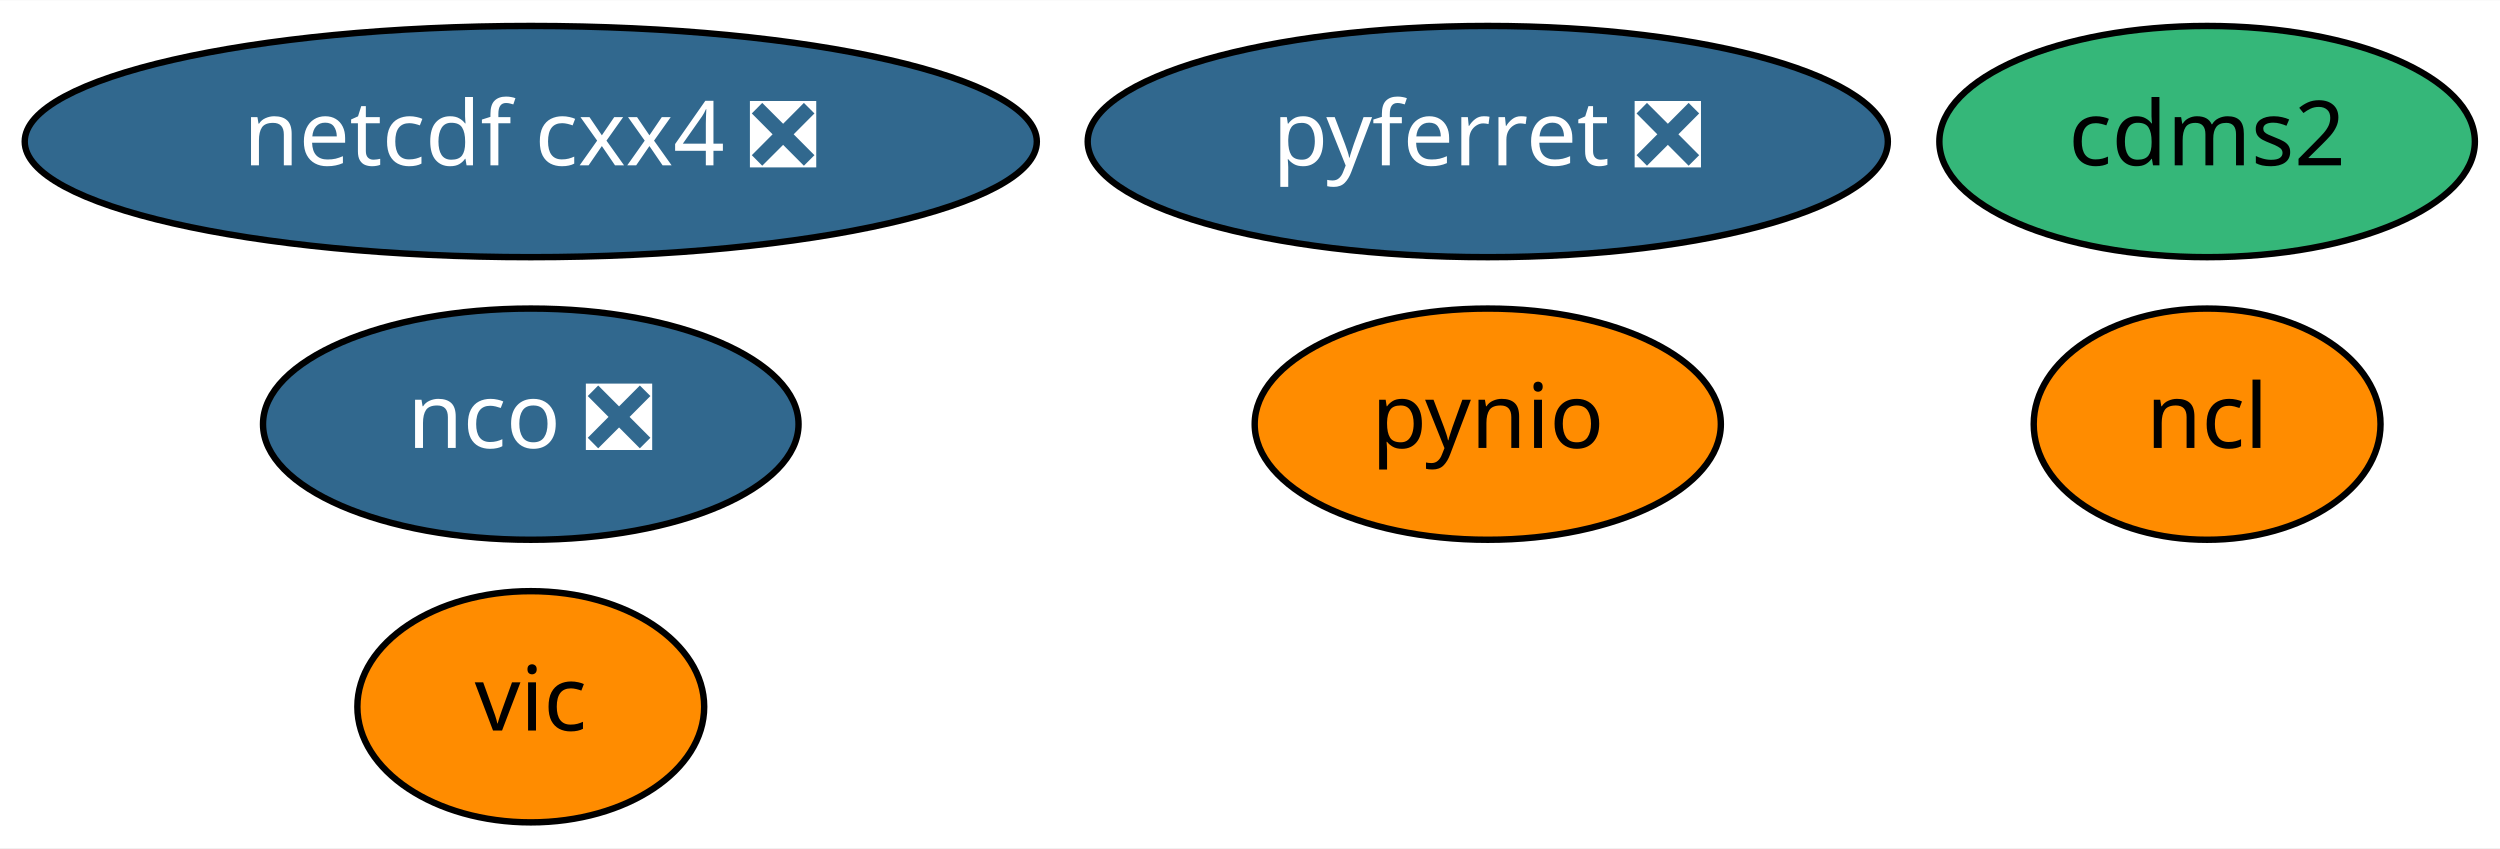
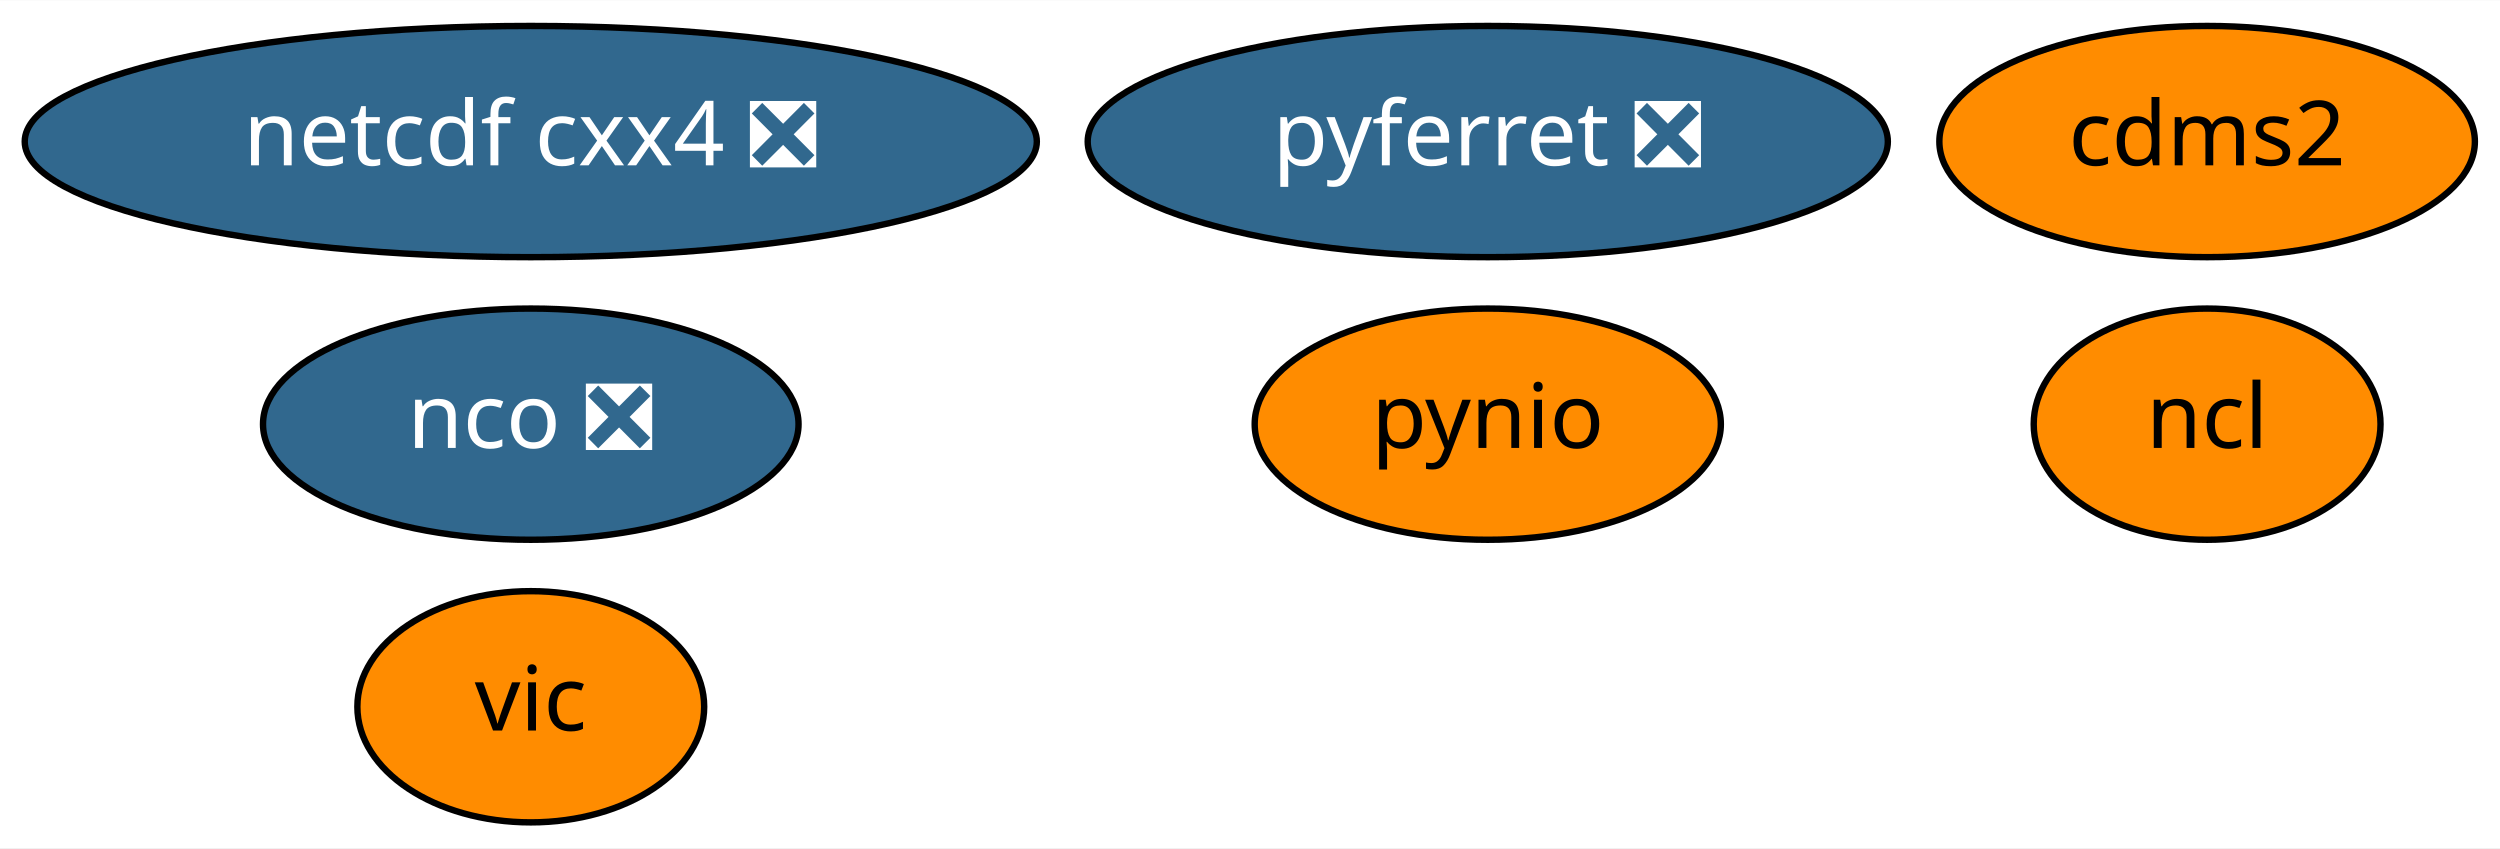
<svg xmlns="http://www.w3.org/2000/svg" xmlns:xlink="http://www.w3.org/1999/xlink" width="389pt" height="132pt" viewBox="0.00 0.00 389.24 132.00">
  <g id="graph0" class="graph" transform="scale(1 1) rotate(0) translate(4 128)">
    <polygon fill="white" stroke="transparent" points="-4,4 -4,-128 385.24,-128 385.24,4 -4,4" />
    <g id="node1" class="node">
      <g id="a_node1">
        <a xlink:href="https://github.com/conda-forge/cdms2-feedstock" xlink:title="cdms2">
-           <ellipse fill="#35b779" stroke="black" cx="339.64" cy="-106" rx="41.69" ry="18" />
+           <ellipse fill="#ff8c00" stroke="black" cx="339.64" cy="-106" rx="41.69" ry="18" />
          <text text-anchor="middle" x="339.64" y="-102.3" font-family="Times-Roman" font-size="14.00">cdms2</text>
        </a>
      </g>
    </g>
    <g id="node2" class="node">
      <g id="a_node2">
        <a xlink:href="https://github.com/conda-forge/ncl-feedstock" xlink:title="ncl">
          <ellipse fill="#ff8c00" stroke="black" cx="339.64" cy="-62" rx="27" ry="18" />
          <text text-anchor="middle" x="339.64" y="-58.3" font-family="Times-Roman" font-size="14.00">ncl</text>
        </a>
      </g>
    </g>
    <g id="node3" class="node">
      <g id="a_node3">
        <a xlink:href="https://github.com/conda-forge/nco-feedstock/pull/118" xlink:title="nco ❎">
          <ellipse fill="#31688e" stroke="black" cx="78.64" cy="-62" rx="41.69" ry="18" />
          <text text-anchor="middle" x="78.64" y="-58.3" font-family="Times-Roman" font-size="14.00" fill="white">nco ❎</text>
        </a>
      </g>
    </g>
    <g id="node4" class="node">
      <g id="a_node4">
        <a xlink:href="https://github.com/conda-forge/netcdf-cxx4-feedstock/pull/34" xlink:title="netcdf cxx4 ❎">
          <ellipse fill="#31688e" stroke="black" cx="78.64" cy="-106" rx="78.79" ry="18" />
          <text text-anchor="middle" x="78.64" y="-102.3" font-family="Times-Roman" font-size="14.00" fill="white">netcdf cxx4 ❎</text>
        </a>
      </g>
    </g>
    <g id="node5" class="node">
      <g id="a_node5">
        <a xlink:href="https://github.com/conda-forge/pyferret-feedstock/pull/76" xlink:title="pyferret ❎">
          <ellipse fill="#31688e" stroke="black" cx="227.64" cy="-106" rx="62.29" ry="18" />
          <text text-anchor="middle" x="227.64" y="-102.3" font-family="Times-Roman" font-size="14.00" fill="white">pyferret ❎</text>
        </a>
      </g>
    </g>
    <g id="node6" class="node">
      <g id="a_node6">
        <a xlink:href="https://github.com/conda-forge/pynio-feedstock" xlink:title="pynio">
          <ellipse fill="#ff8c00" stroke="black" cx="227.64" cy="-62" rx="36.29" ry="18" />
          <text text-anchor="middle" x="227.64" y="-58.3" font-family="Times-Roman" font-size="14.00">pynio</text>
        </a>
      </g>
    </g>
    <g id="node7" class="node">
      <g id="a_node7">
        <a xlink:href="https://github.com/conda-forge/vic-feedstock" xlink:title="vic">
          <ellipse fill="#ff8c00" stroke="black" cx="78.64" cy="-18" rx="27" ry="18" />
          <text text-anchor="middle" x="78.64" y="-14.3" font-family="Times-Roman" font-size="14.00">vic</text>
        </a>
      </g>
    </g>
  </g>
</svg>
